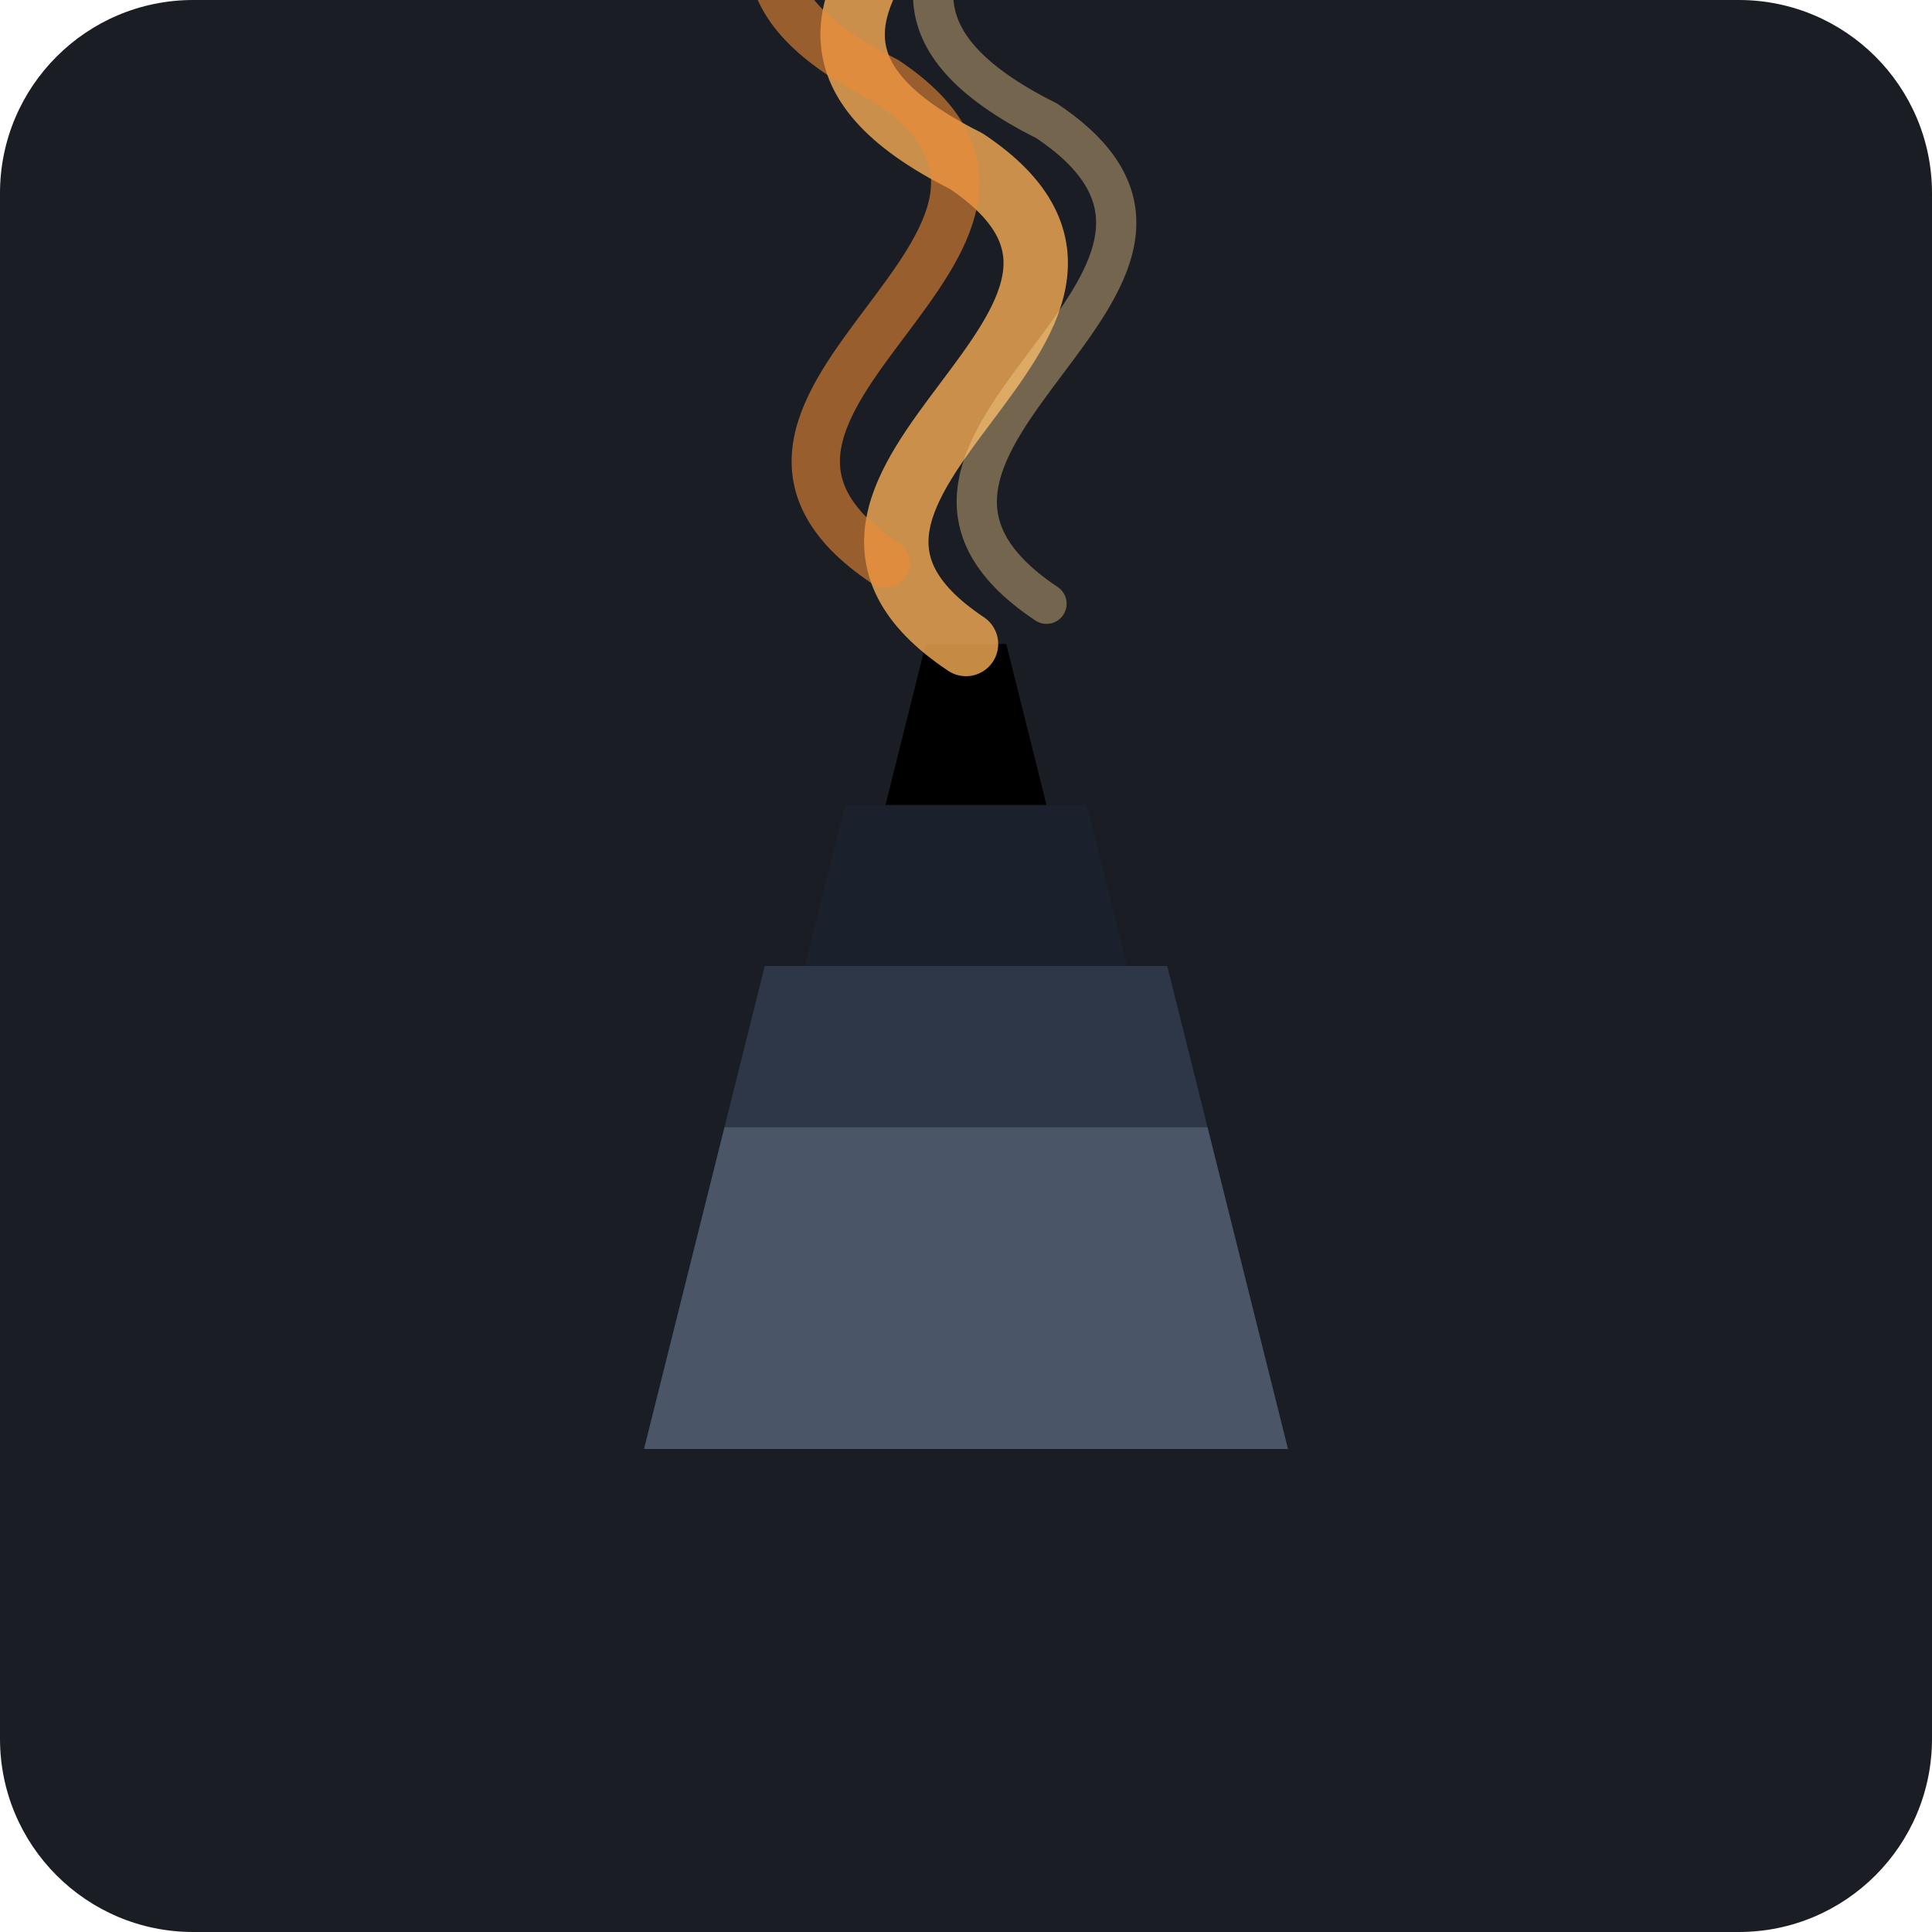
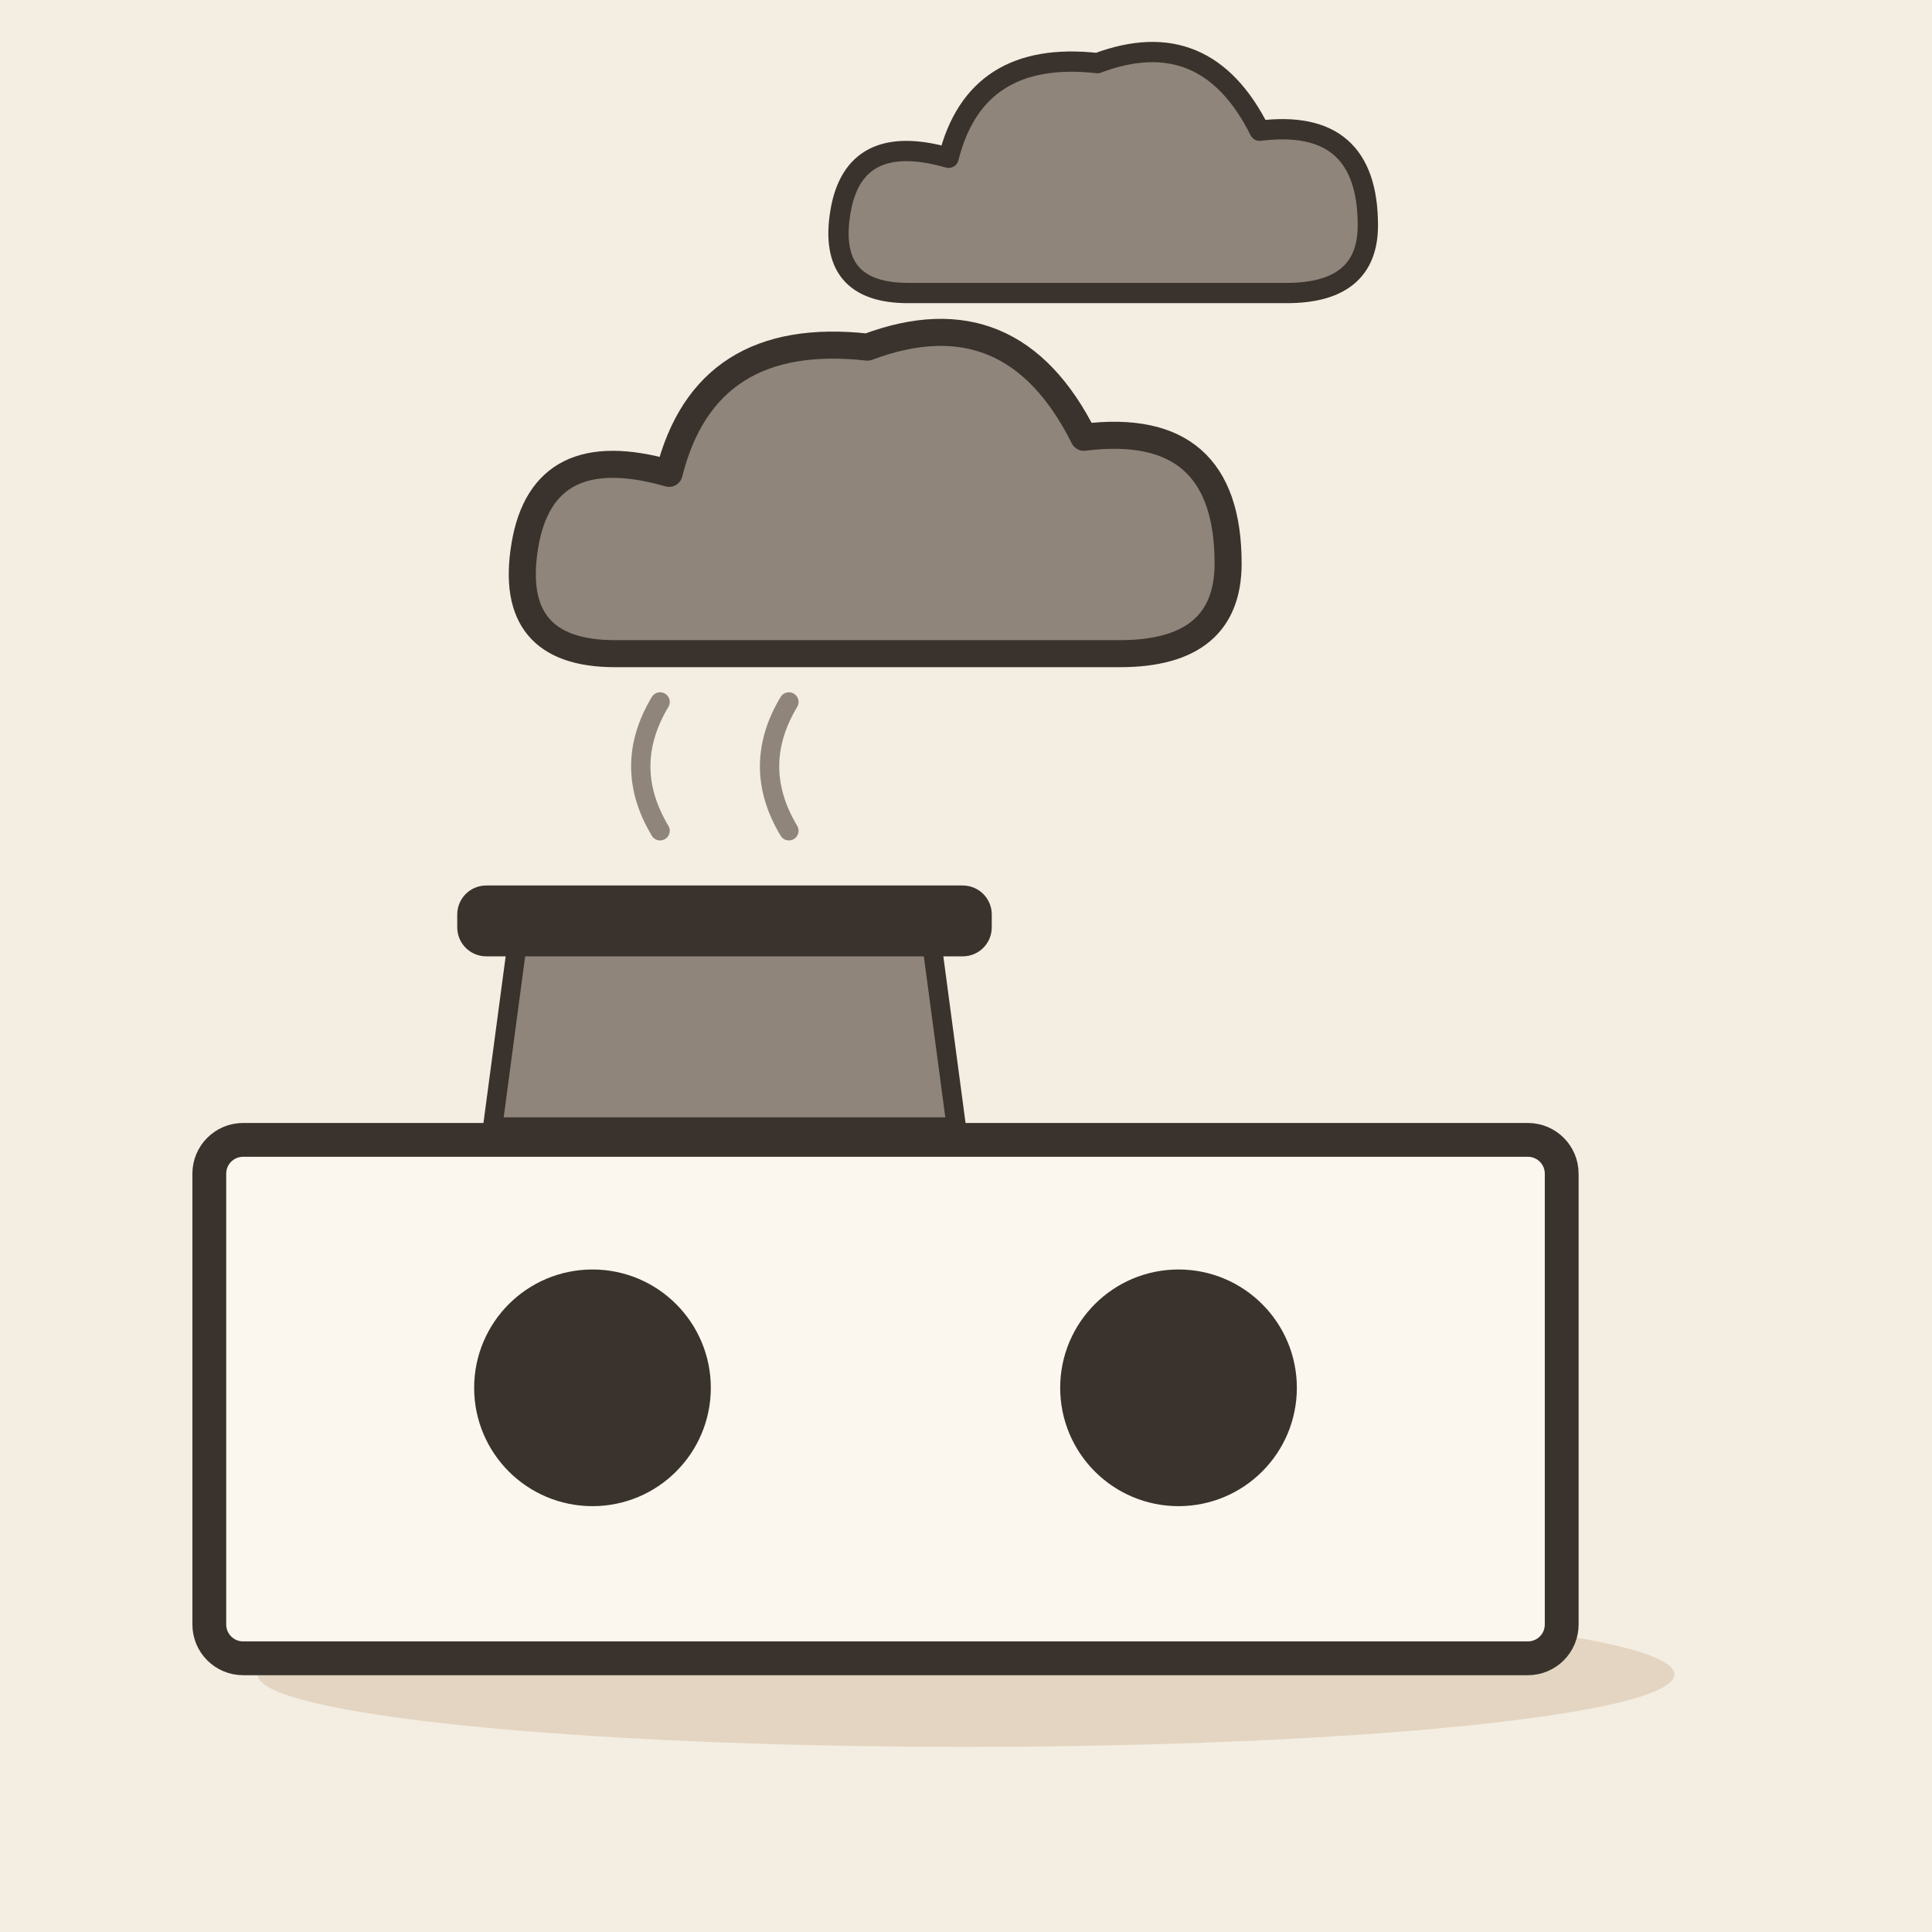
- <svg xmlns="http://www.w3.org/2000/svg" viewBox="0 0 240 240">
-   <rect width="240" height="240" rx="24" fill="#1A1D24" />
-   <g transform="translate(120, 120)">
-     <path d="M-40 60 L40 60 L30 20 L-30 20 Z" fill="#4A5568" />
-     <path d="M-30 20 L30 20 L25 0 L-25 0 Z" fill="#2D3748" />
-     <path d="M-20 0 L20 0 L15 -20 L-15 -20 Z" fill="#1A202C" />
-     <path d="M-10 -20 L10 -20 L5 -40 L-5 -40 Z" fill="#000000" />
-     <path d="M0 -40 C -30 -60, 30 -80, 0 -100 C -40 -120, 20 -140, 0 -160" fill="none" stroke="#F6AD55" stroke-width="8" stroke-linecap="round" stroke-linejoin="round" opacity="0.8" />
-     <path d="M-10 -50 C -40 -70, 20 -90, -10 -110 C -50 -130, 10 -150, -10 -170" fill="none" stroke="#ED8936" stroke-width="6" stroke-linecap="round" stroke-linejoin="round" opacity="0.6" />
-     <path d="M10 -45 C -20 -65, 40 -85, 10 -105 C -30 -125, 30 -145, 10 -165" fill="none" stroke="#FBD38D" stroke-width="5" stroke-linecap="round" stroke-linejoin="round" opacity="0.4" />
+ <svg xmlns="http://www.w3.org/2000/svg" viewBox="0 0 240 240" data-style="editorial">
+   <rect width="240" height="240" fill="#F4EDE2" />
+   <ellipse cx="120" cy="208" rx="88" ry="9" fill="#E3D5C1" />
+   <g transform="translate(110 206) scale(1.4 1.4)">
+     <rect x="-60" y="-46" width="120" height="46" rx="3" fill="#FBF6EE" stroke="#3A332D" stroke-width="3" stroke-linecap="round" stroke-linejoin="round" />
+     <circle cx="-26" cy="-24" r="9" fill="#3A332D" stroke="#3A332D" stroke-width="3" stroke-linecap="round" stroke-linejoin="round" />
+     <circle cx="26" cy="-24" r="9" fill="#3A332D" stroke="#3A332D" stroke-width="3" stroke-linecap="round" stroke-linejoin="round" />
+   </g>
+   <g transform="translate(90 140) scale(0.8 0.8)">
+     <path d="M-36 0L36 0L32 -30L-32 -30Z" fill="#8F857A" stroke="#3A332D" stroke-width="3" stroke-linecap="round" stroke-linejoin="round" />
+     <rect x="-40" y="-36" width="80" height="8" rx="3" fill="#3A332D" stroke="#3A332D" stroke-width="3" stroke-linecap="round" stroke-linejoin="round" />
+     <path d="M-10 -46q-6 -10 0 -20M10 -46q-6 -10 0 -20" fill="none" stroke="#8F857A" stroke-width="3" stroke-linecap="round" stroke-linejoin="round" />
+   </g>
+   <g transform="translate(110 70) scale(1.4 1.4)">
+     <g transform="translate(0 0) scale(0.8 0.8)">
+       <path d="M-30 10Q-42 10 -40 -2Q-38 -14 -24 -10Q-20 -26 -2 -24Q14 -30 22 -14Q38 -16 38 0Q38 10 26 10Z" fill="#8F857A" stroke="#3A332D" stroke-width="3" stroke-linecap="round" stroke-linejoin="round" />
+     </g>
+     <g transform="translate(20 -30) scale(0.6 0.6)">
+       <path d="M-30 10Q-42 10 -40 -2Q-38 -14 -24 -10Q-20 -26 -2 -24Q14 -30 22 -14Q38 -16 38 0Q38 10 26 10Z" fill="#8F857A" stroke="#3A332D" stroke-width="3" stroke-linecap="round" stroke-linejoin="round" />
+     </g>
+     <g transform="translate(-10 -56) scale(0.5 0.5)">
+       <path d="M-30 10Q-42 10 -40 -2Q-38 -14 -24 -10Q-20 -26 -2 -24Q14 -30 22 -14Q38 -16 38 0Q38 10 26 10Z" fill="#8F857A" stroke="#3A332D" stroke-width="3" stroke-linecap="round" stroke-linejoin="round" />
+     </g>
  </g>
</svg>
